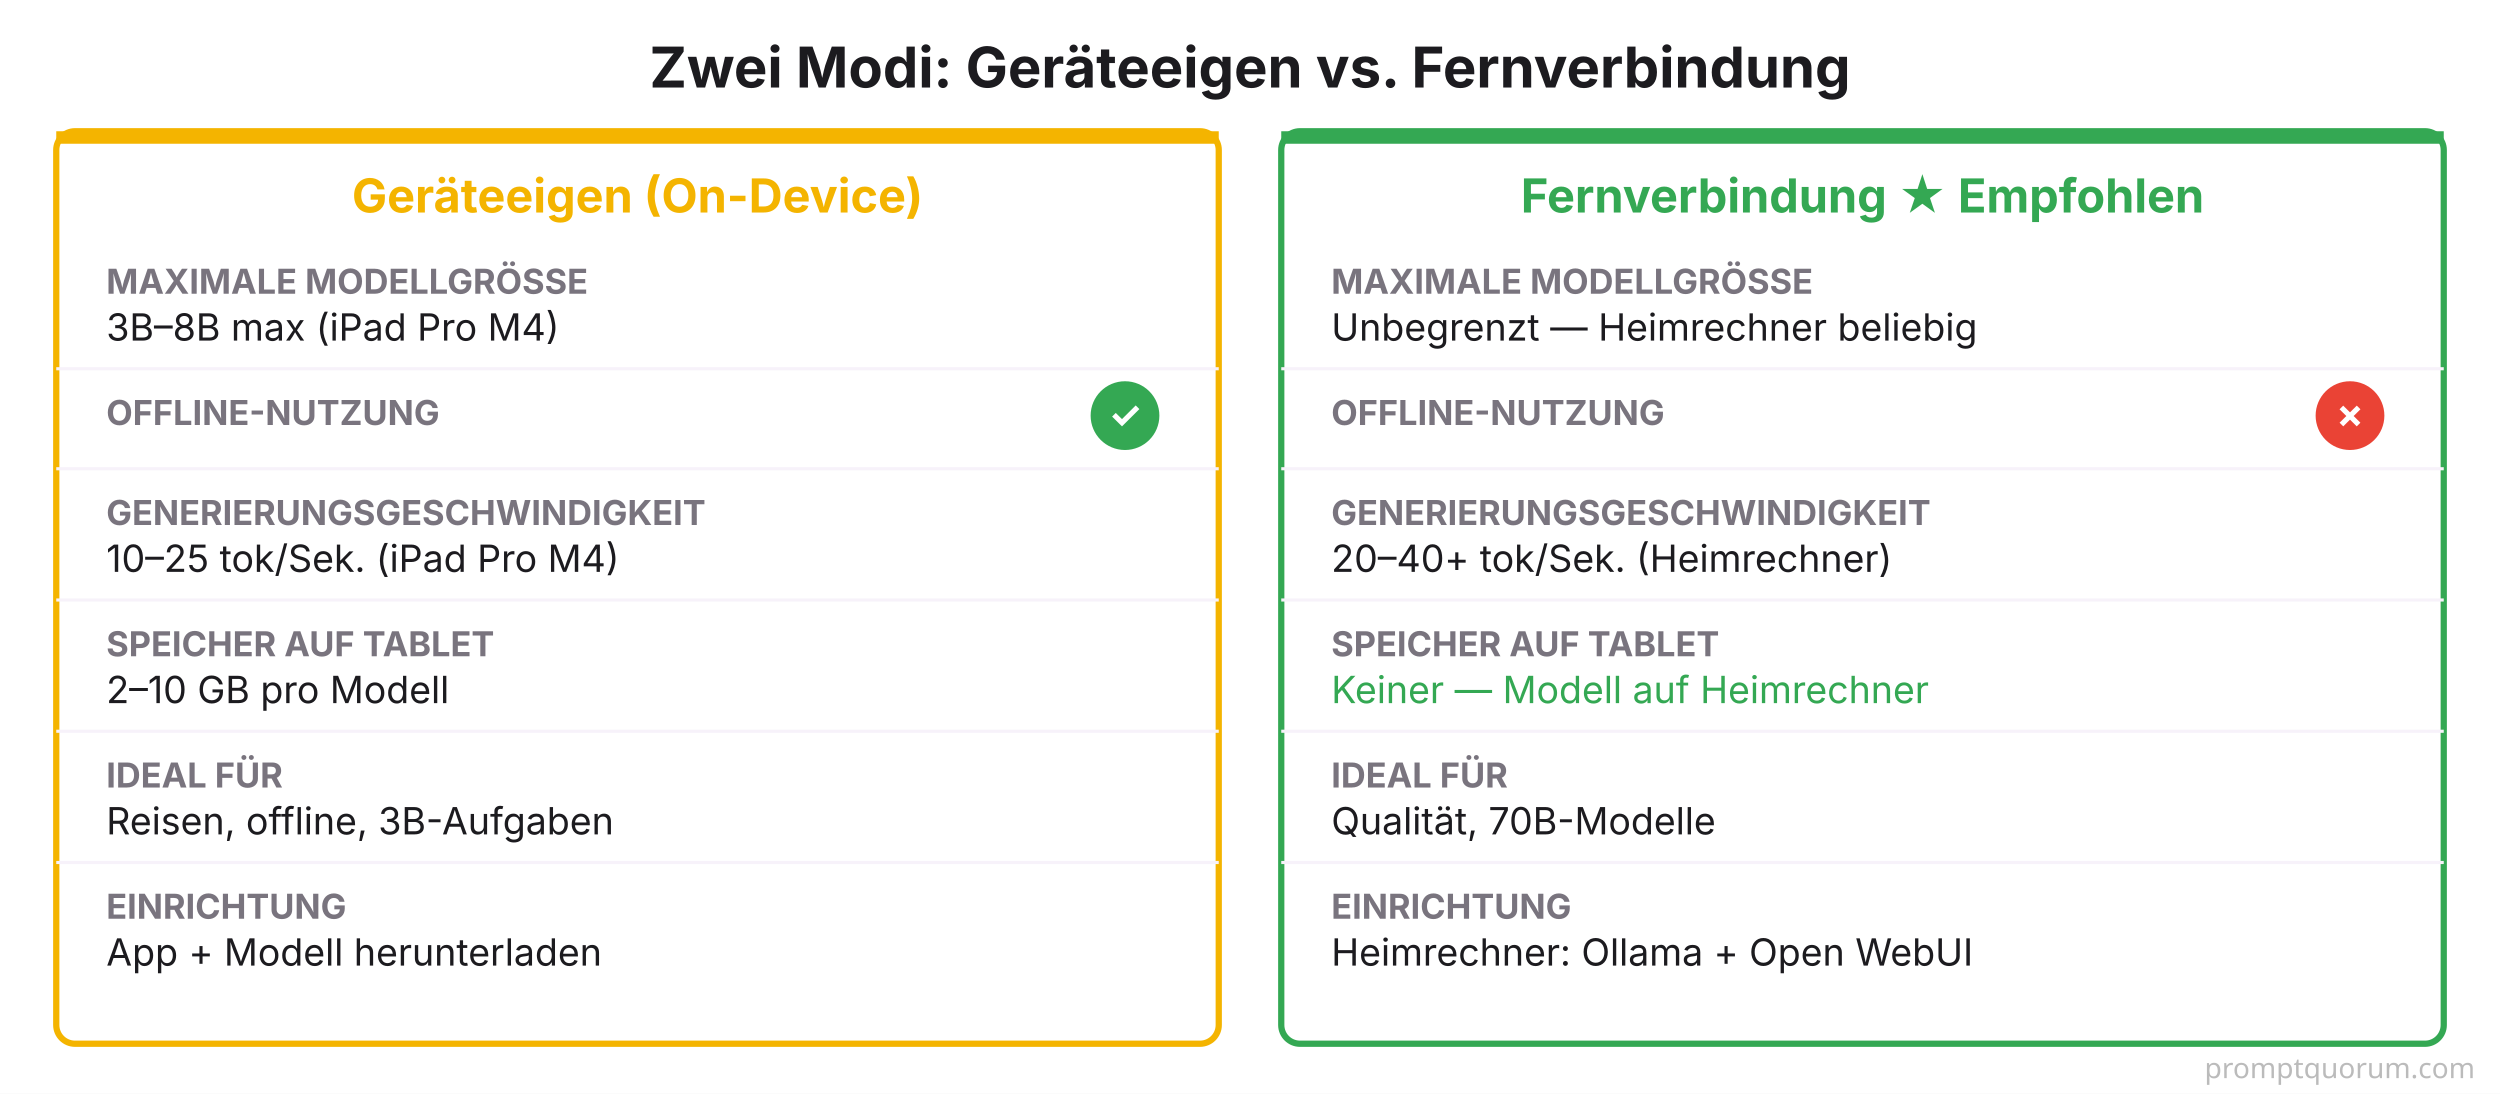
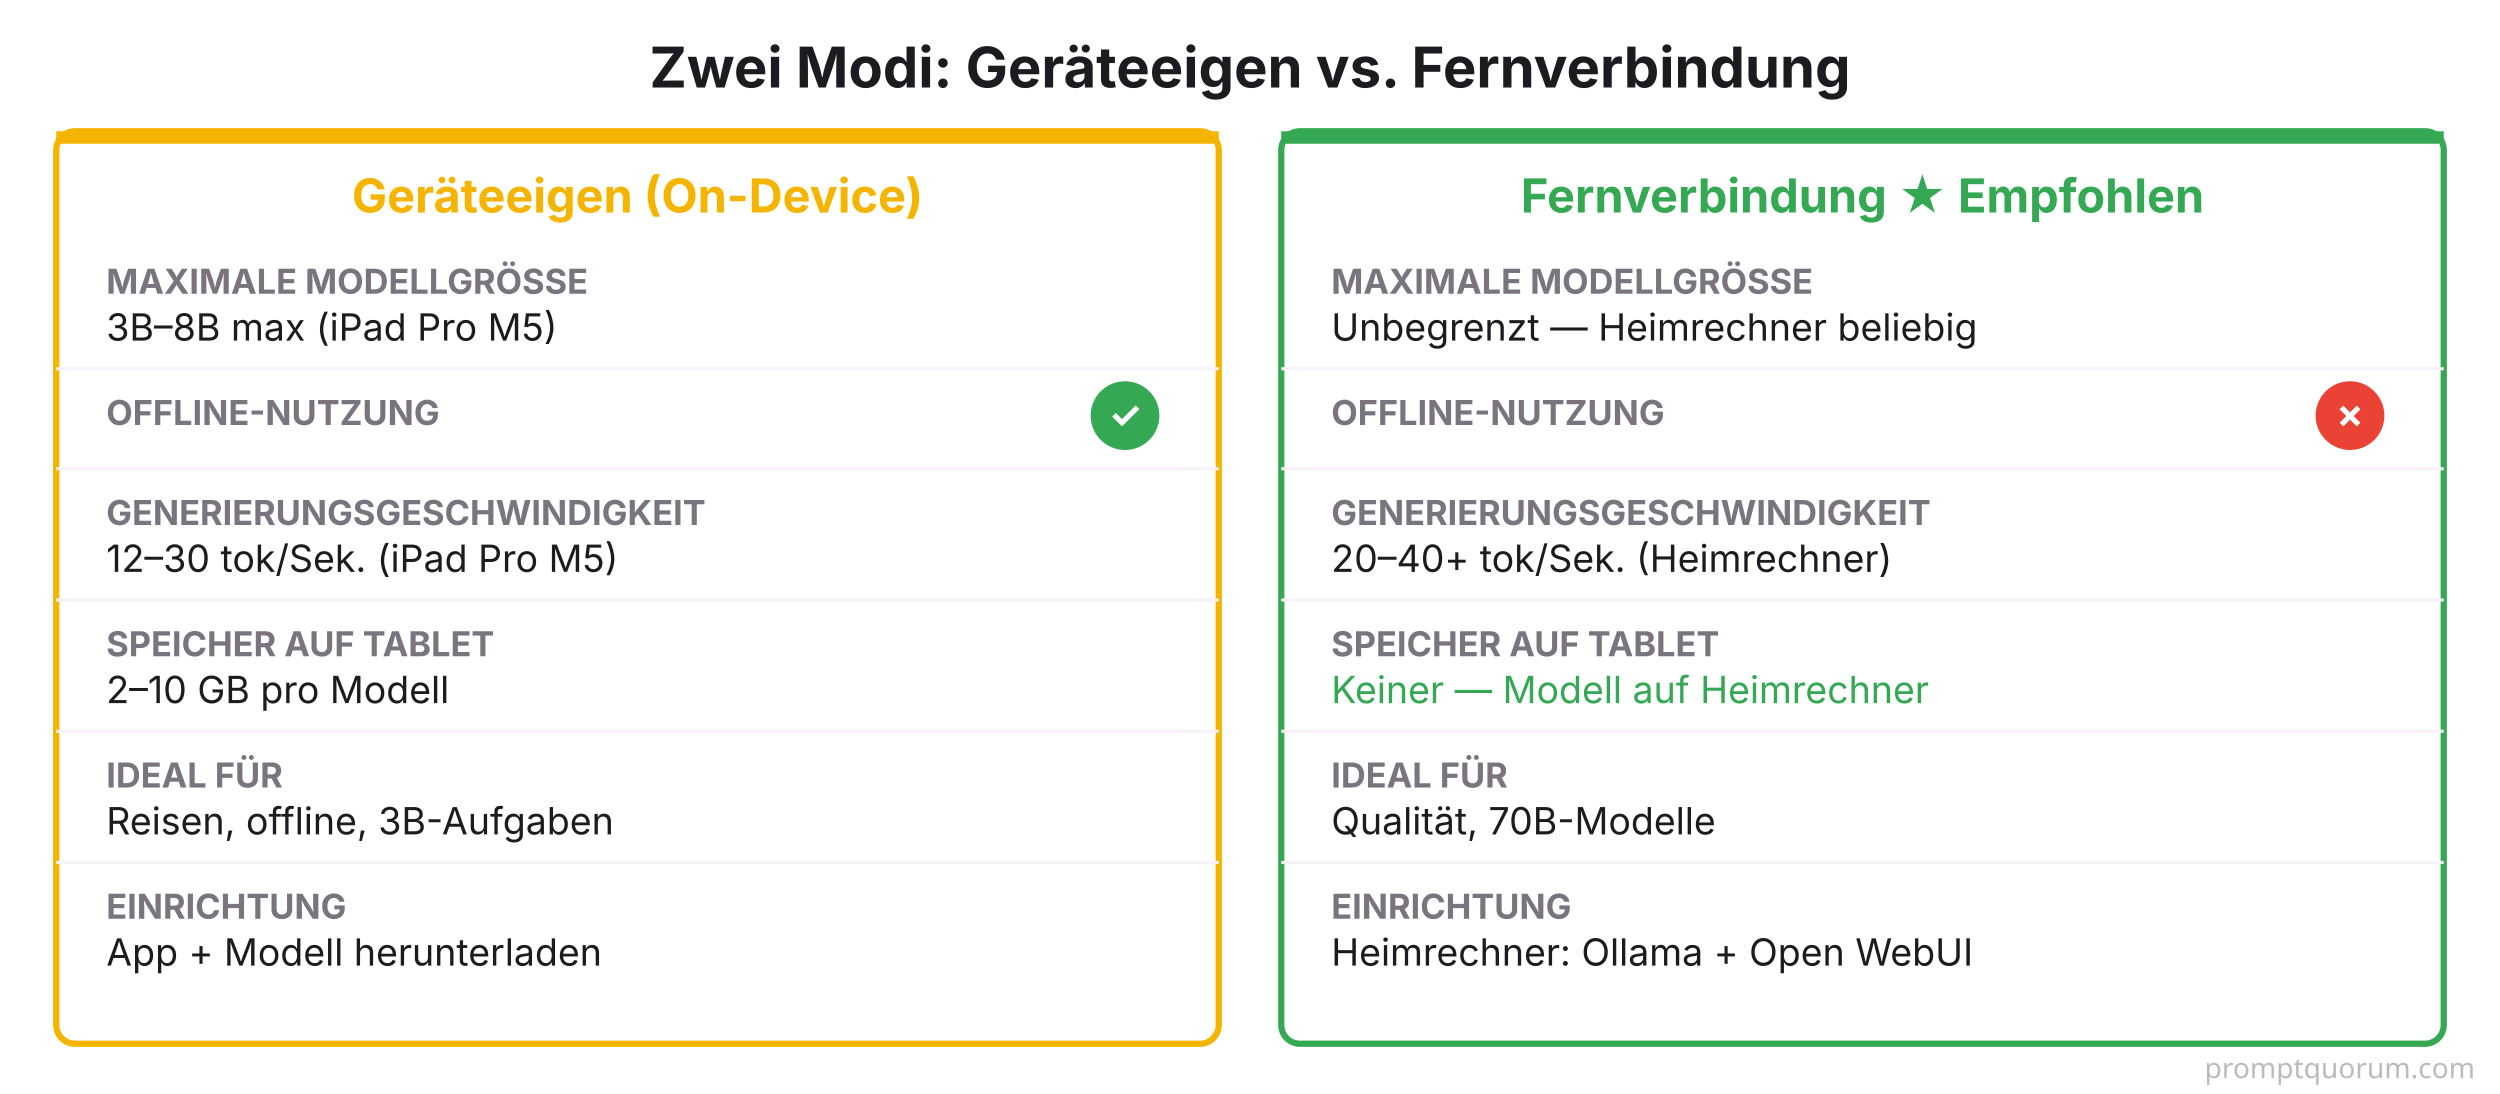
<svg xmlns="http://www.w3.org/2000/svg" viewBox="0 0 800 350" font-family="system-ui, -apple-system, sans-serif">
  <rect width="800" height="350" fill="#FFFFFF" />
  <text x="400" y="28" font-size="18" font-weight="700" fill="#1C1B1F" text-anchor="middle">Zwei Modi: Geräteeigen vs. Fernverbindung</text>
  <rect x="18" y="42" width="372" height="292" rx="6" fill="#FFFFFF" stroke="#F4B400" stroke-width="2" />
  <rect x="18" y="42" width="372" height="4" fill="#F4B400" />
  <text x="204" y="68" font-size="15" font-weight="700" fill="#F4B400" text-anchor="middle">Geräteeigen (On-Device)</text>
  <text x="34" y="94" font-size="11" font-weight="700" fill="#79747E">MAXIMALE MODELLGRÖSSE</text>
-   <text x="34" y="109" font-size="12" fill="#1C1B1F">3B–8B max (iPad Pro M4)</text>
+   <text x="34" y="109" font-size="12" fill="#1C1B1F">3B–8B max (iPad Pro M5)</text>
  <line x1="18" y1="118" x2="390" y2="118" stroke="#F7F2FA" stroke-width="1" />
  <text x="34" y="136" font-size="11" font-weight="700" fill="#79747E">OFFLINE-NUTZUNG</text>
  <circle cx="360" cy="133" r="11" fill="#34A853" />
  <text x="360" y="137" font-size="12" font-weight="700" fill="#FFFFFF" text-anchor="middle">✓</text>
  <line x1="18" y1="150" x2="390" y2="150" stroke="#F7F2FA" stroke-width="1" />
  <text x="34" y="168" font-size="11" font-weight="700" fill="#79747E">GENERIERUNGSGESCHWINDIGKEIT</text>
-   <text x="34" y="183" font-size="12" fill="#1C1B1F">10–25 tok/Sek. (iPad Pro M4)</text>
+   <text x="34" y="183" font-size="12" fill="#1C1B1F">12–30 tok/Sek. (iPad Pro M5)</text>
  <line x1="18" y1="192" x2="390" y2="192" stroke="#F7F2FA" stroke-width="1" />
  <text x="34" y="210" font-size="11" font-weight="700" fill="#79747E">SPEICHER AUF TABLET</text>
  <text x="34" y="225" font-size="12" fill="#1C1B1F">2–10 GB pro Modell</text>
  <line x1="18" y1="234" x2="390" y2="234" stroke="#F7F2FA" stroke-width="1" />
  <text x="34" y="252" font-size="11" font-weight="700" fill="#79747E">IDEAL FÜR</text>
  <text x="34" y="267" font-size="12" fill="#1C1B1F">Reisen, offline, 3B-Aufgaben</text>
  <line x1="18" y1="276" x2="390" y2="276" stroke="#F7F2FA" stroke-width="1" />
  <text x="34" y="294" font-size="11" font-weight="700" fill="#79747E">EINRICHTUNG</text>
  <text x="34" y="309" font-size="12" fill="#1C1B1F">App + Modell herunterladen</text>
  <rect x="410" y="42" width="372" height="292" rx="6" fill="#FFFFFF" stroke="#34A853" stroke-width="2" />
  <rect x="410" y="42" width="372" height="4" fill="#34A853" />
  <text x="596" y="68" font-size="15" font-weight="700" fill="#34A853" text-anchor="middle">Fernverbindung ★ Empfohlen</text>
  <text x="426" y="94" font-size="11" font-weight="700" fill="#79747E">MAXIMALE MODELLGRÖSSE</text>
  <text x="426" y="109" font-size="12" fill="#1C1B1F">Unbegrenzt — Heimrechner beliebig</text>
  <line x1="410" y1="118" x2="782" y2="118" stroke="#F7F2FA" stroke-width="1" />
  <text x="426" y="136" font-size="11" font-weight="700" fill="#79747E">OFFLINE-NUTZUNG</text>
  <circle cx="752" cy="133" r="11" fill="#EA4335" />
  <text x="752" y="137" font-size="12" font-weight="700" fill="#FFFFFF" text-anchor="middle">✗</text>
  <line x1="410" y1="150" x2="782" y2="150" stroke="#F7F2FA" stroke-width="1" />
  <text x="426" y="168" font-size="11" font-weight="700" fill="#79747E">GENERIERUNGSGESCHWINDIGKEIT</text>
  <text x="426" y="183" font-size="12" fill="#1C1B1F">20–40+ tok/Sek. (Heimrechner)</text>
  <line x1="410" y1="192" x2="782" y2="192" stroke="#F7F2FA" stroke-width="1" />
  <text x="426" y="210" font-size="11" font-weight="700" fill="#79747E">SPEICHER AUF TABLET</text>
  <text x="426" y="225" font-size="12" fill="#34A853">Keiner — Modell auf Heimrechner</text>
  <line x1="410" y1="234" x2="782" y2="234" stroke="#F7F2FA" stroke-width="1" />
  <text x="426" y="252" font-size="11" font-weight="700" fill="#79747E">IDEAL FÜR</text>
  <text x="426" y="267" font-size="12" fill="#1C1B1F">Qualität, 70B-Modelle</text>
  <line x1="410" y1="276" x2="782" y2="276" stroke="#F7F2FA" stroke-width="1" />
  <text x="426" y="294" font-size="11" font-weight="700" fill="#79747E">EINRICHTUNG</text>
  <text x="426" y="309" font-size="12" fill="#1C1B1F">Heimrechner: Ollama + Open WebUI</text>
  <text x="792" y="345" font-family="system-ui,sans-serif" font-size="9" fill="#BBBBBB" text-anchor="end">promptquorum.com</text>
</svg>
